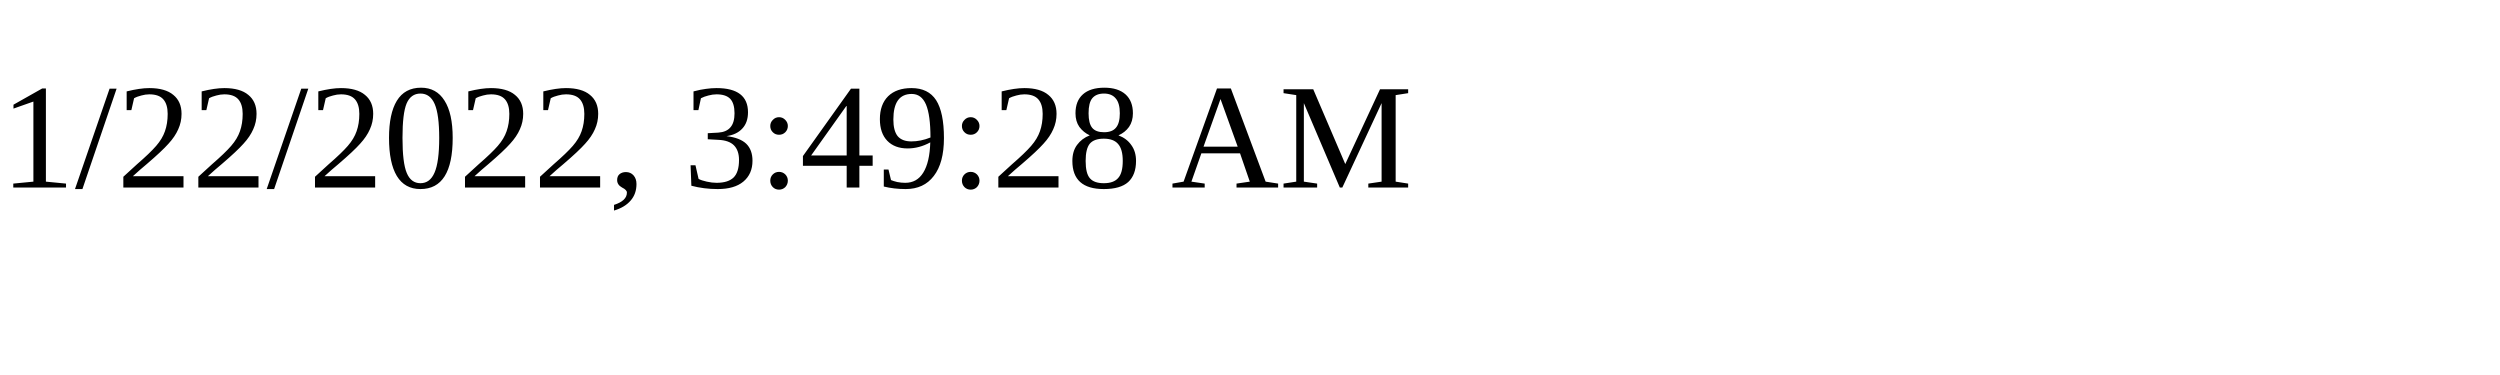
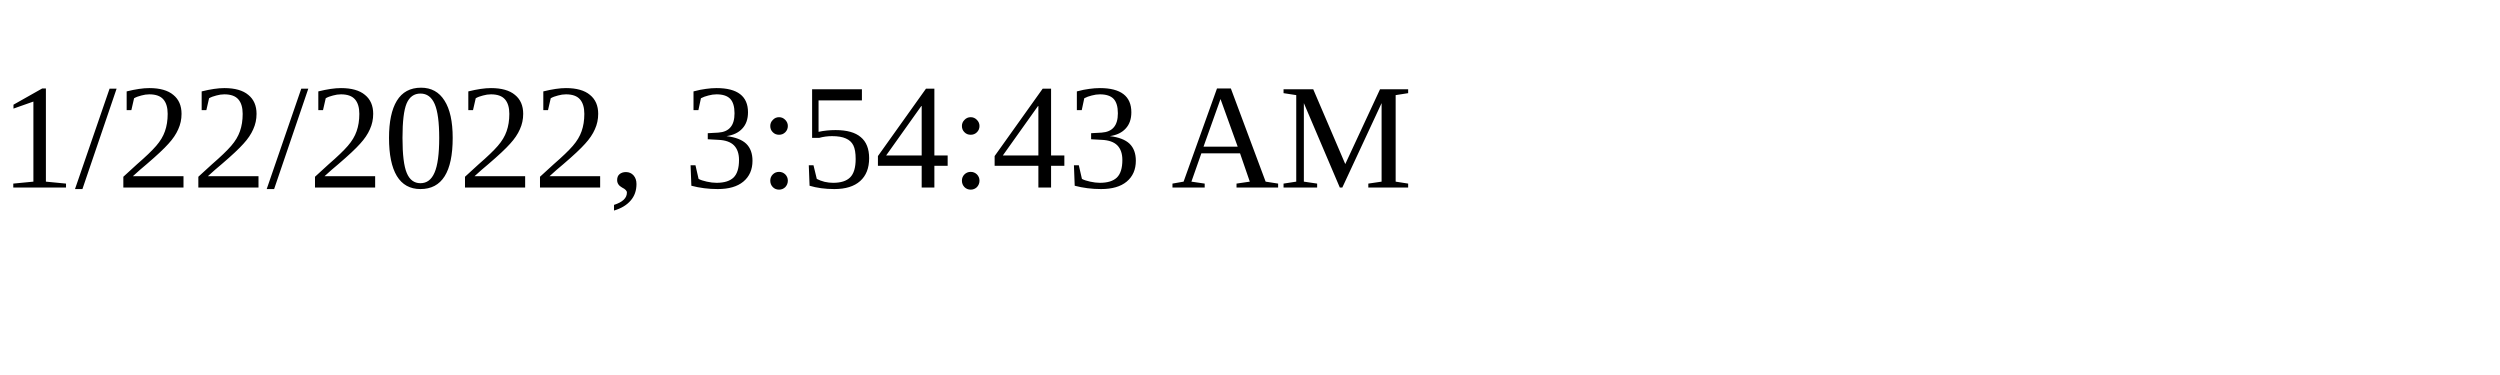
<svg xmlns="http://www.w3.org/2000/svg" height="30" width="200">
-   <text x="0" y="15">1/22/2022, 3:49:28 AM</text>
+   <text x="0" y="15">1/22/2022, 3:54:43 AM</text>
</svg>
